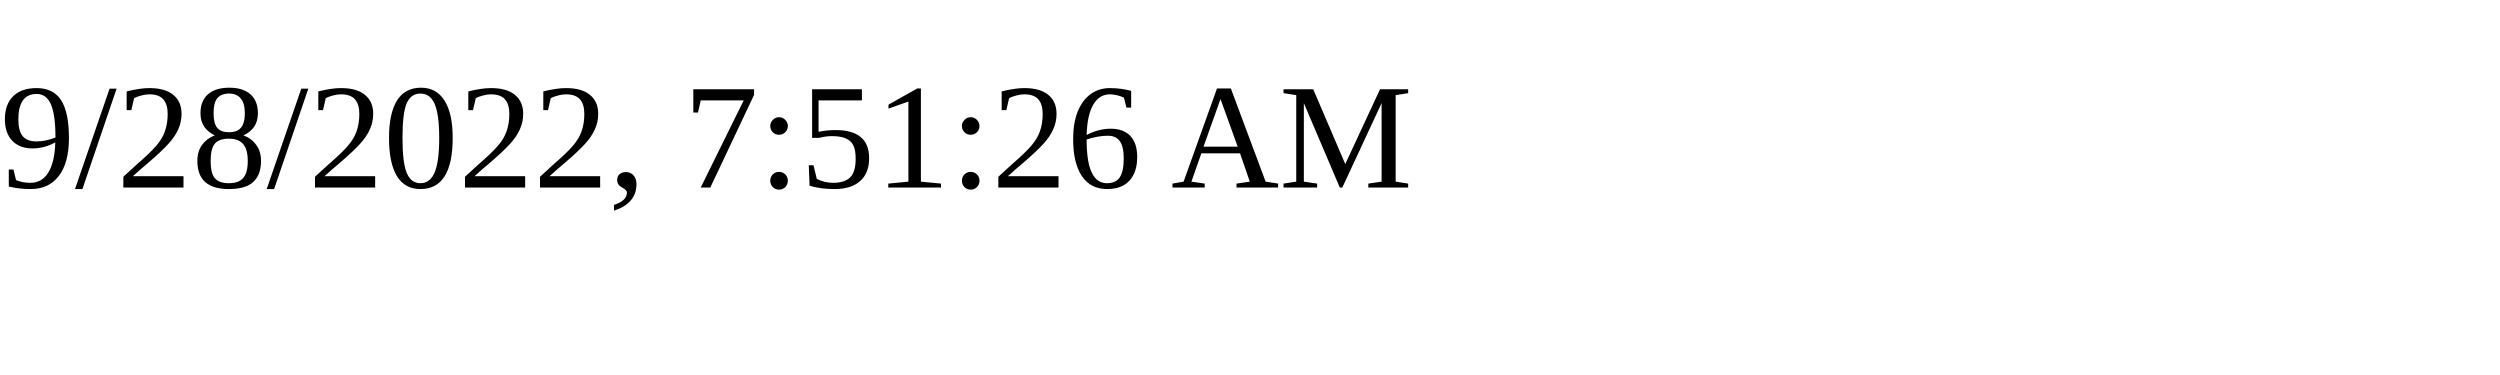
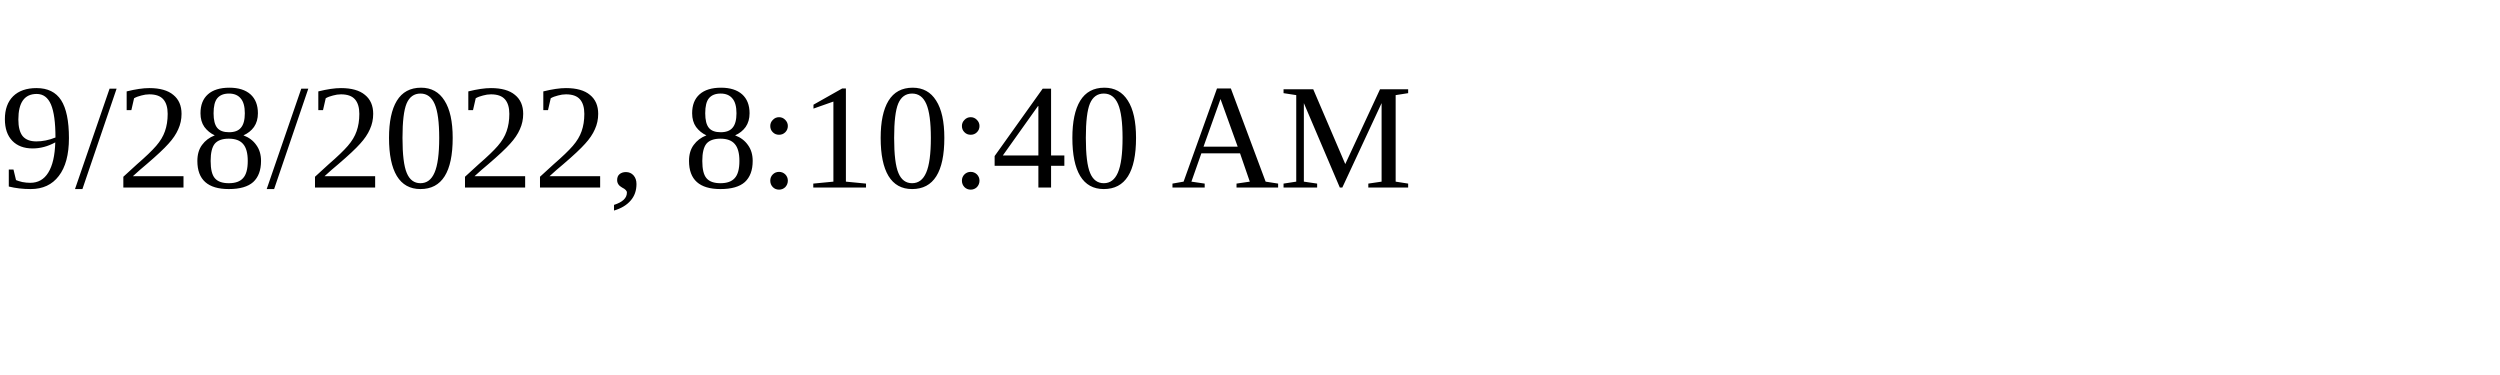
<svg xmlns="http://www.w3.org/2000/svg" height="30" width="200">
-   <text x="0" y="15">9/28/2022, 7:51:26 AM</text>
+   <text x="0" y="15">9/28/2022, 8:10:40 AM</text>
</svg>
